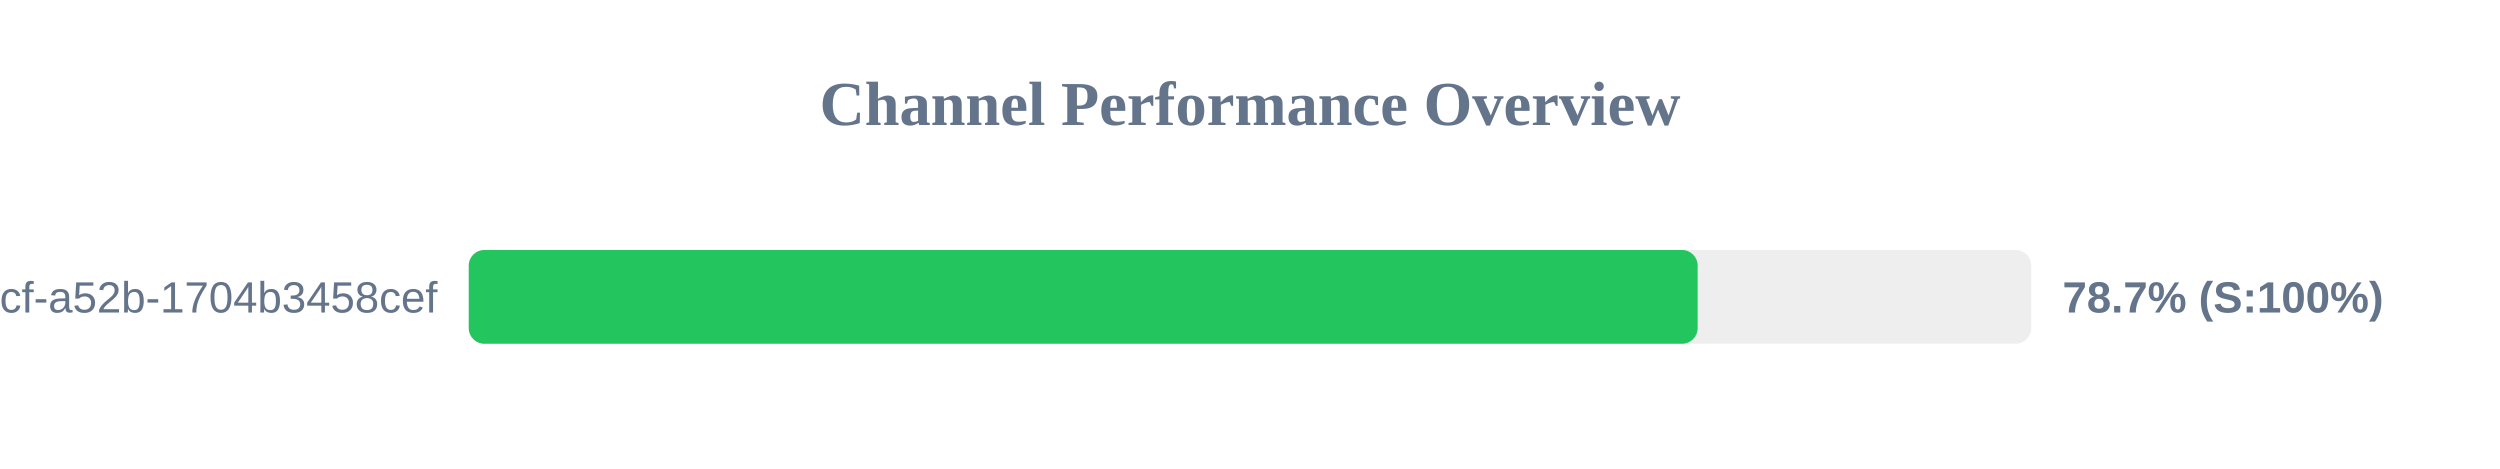
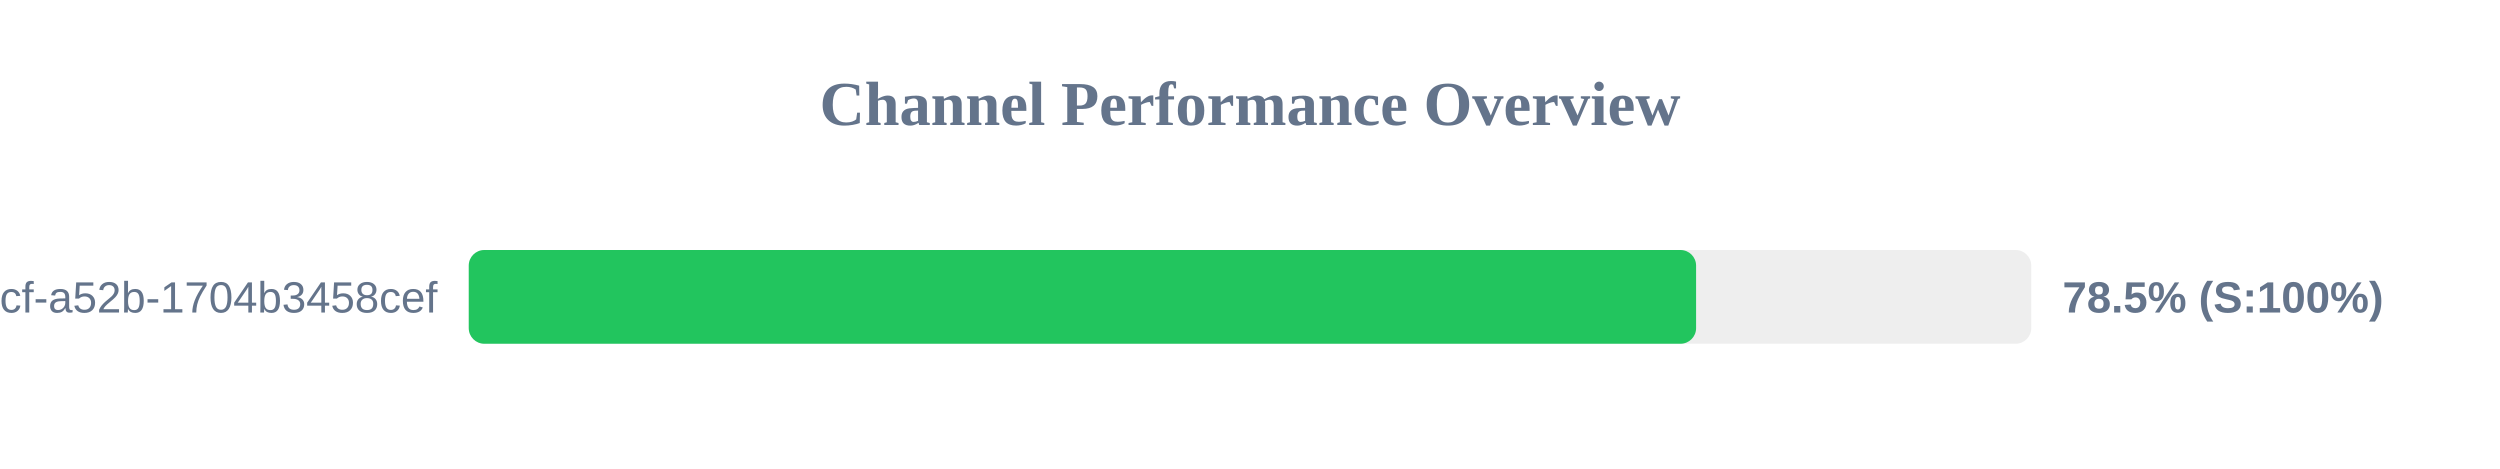
<svg xmlns="http://www.w3.org/2000/svg" width="800" height="150" version="1.1">
  <style>
        .row { font: 14px Arial; fill: #64748b; }
        .score { font: bold 14px Arial; fill: #64748b; }
    </style>
  <text x="400" y="40" text-anchor="middle" font-size="20px" font-weight="bold" fill="#64748b">Channel Performance Overview</text>
  <rect x="150" y="80" width="500" height="30" fill="#eee" rx="5" />
-   <rect x="150" y="80" width="393.25" height="30" fill="#22c55e" rx="5" />
+   <rect x="150" y="80" width="392.75" height="30" fill="#22c55e" rx="5" />
  <text x="140" y="100" text-anchor="end" class="row">?uuid=0cb527d9-6117-4bcf-a52b-1704b3458cef</text>
-   <text x="660" y="100" text-anchor="start" class="score">78.7% (S:100%)</text>
+   <text x="660" y="100" text-anchor="start" class="score">78.5% (S:100%)</text>
</svg>
